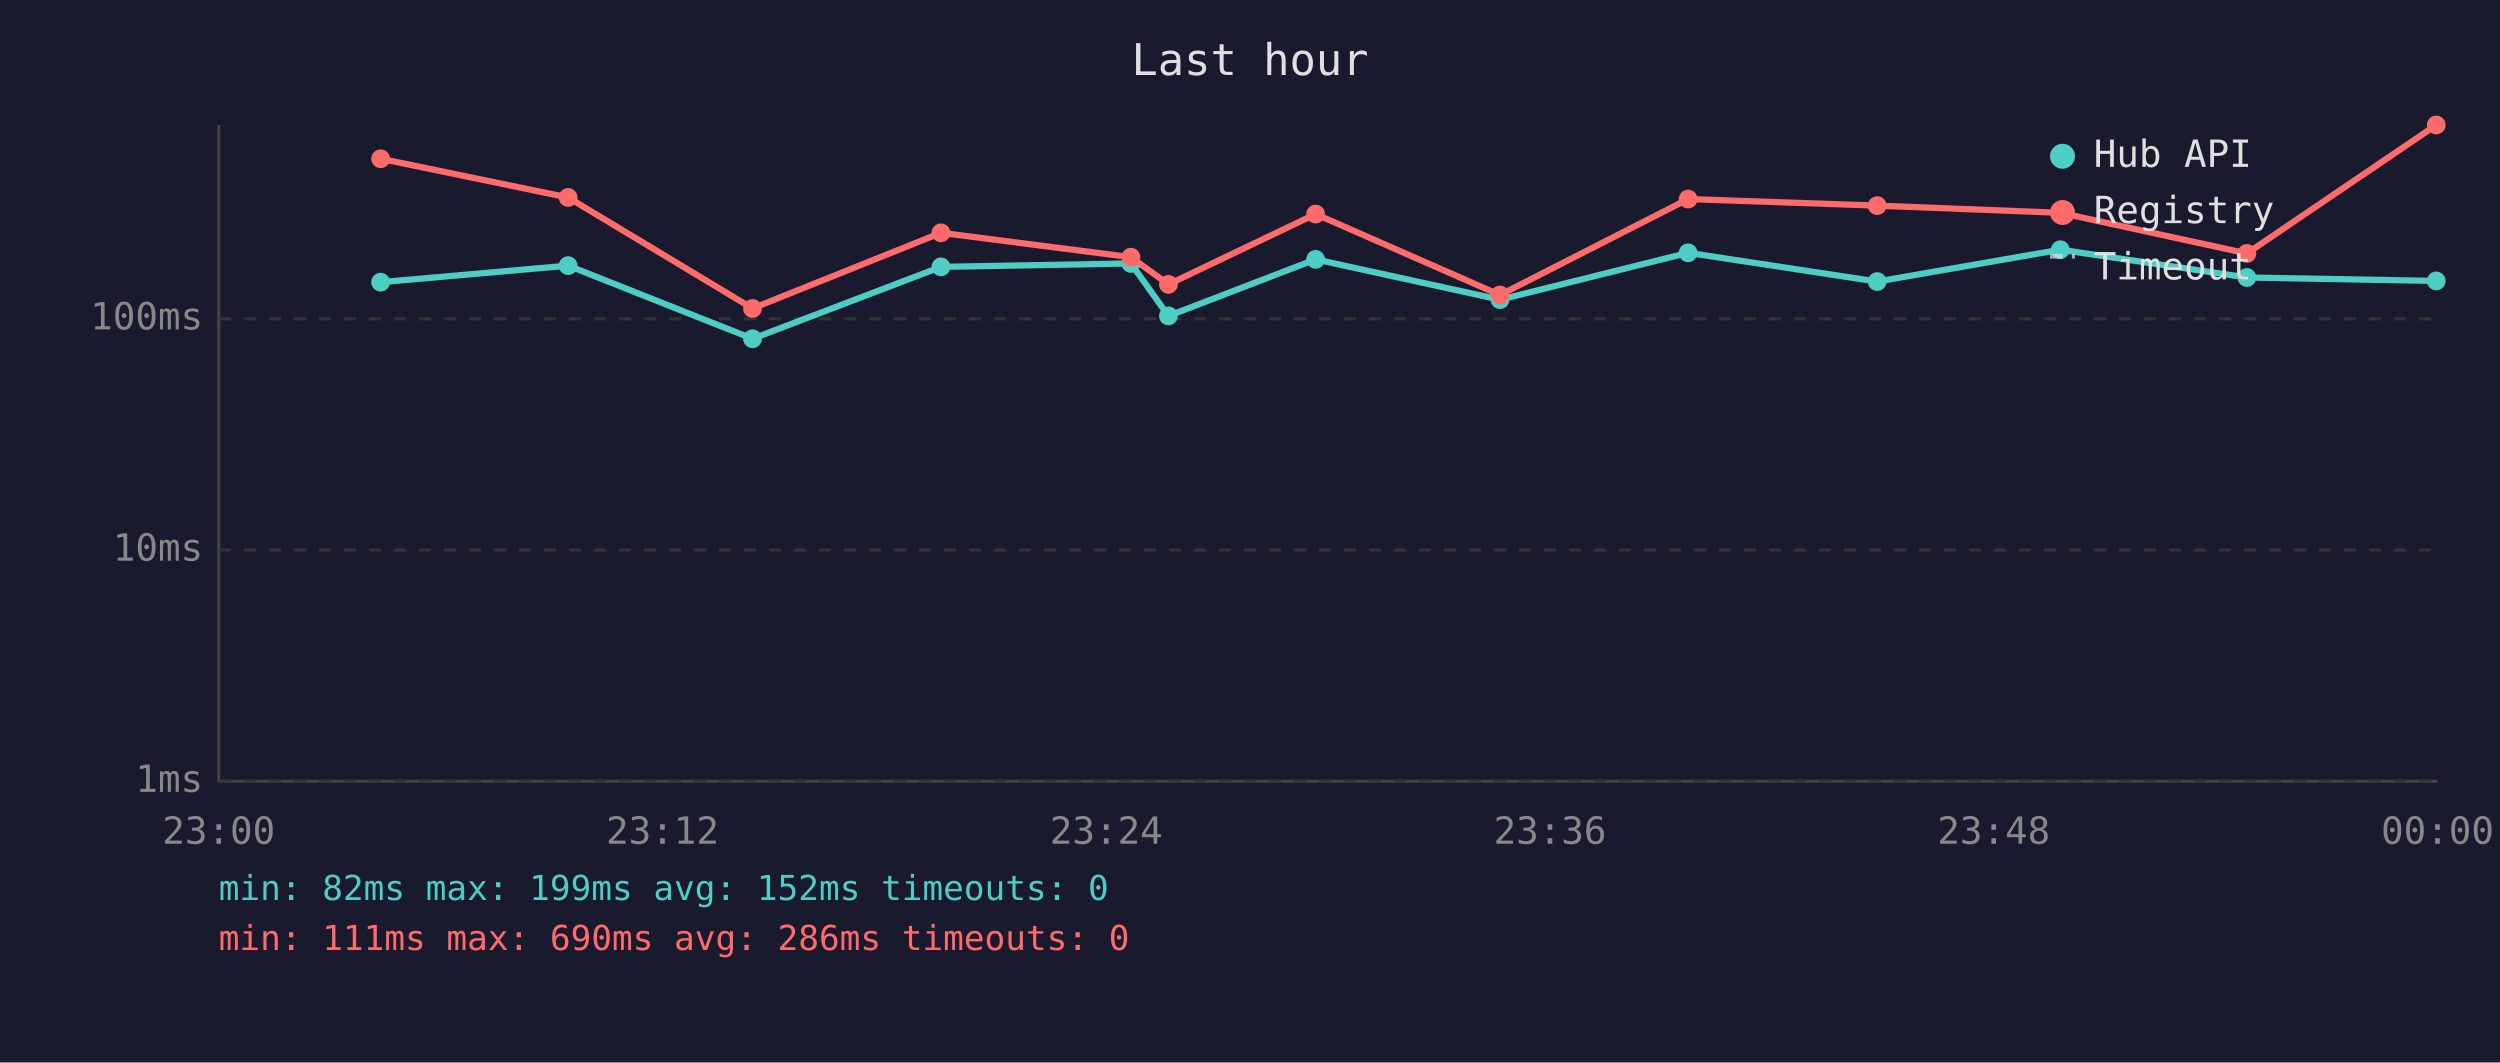
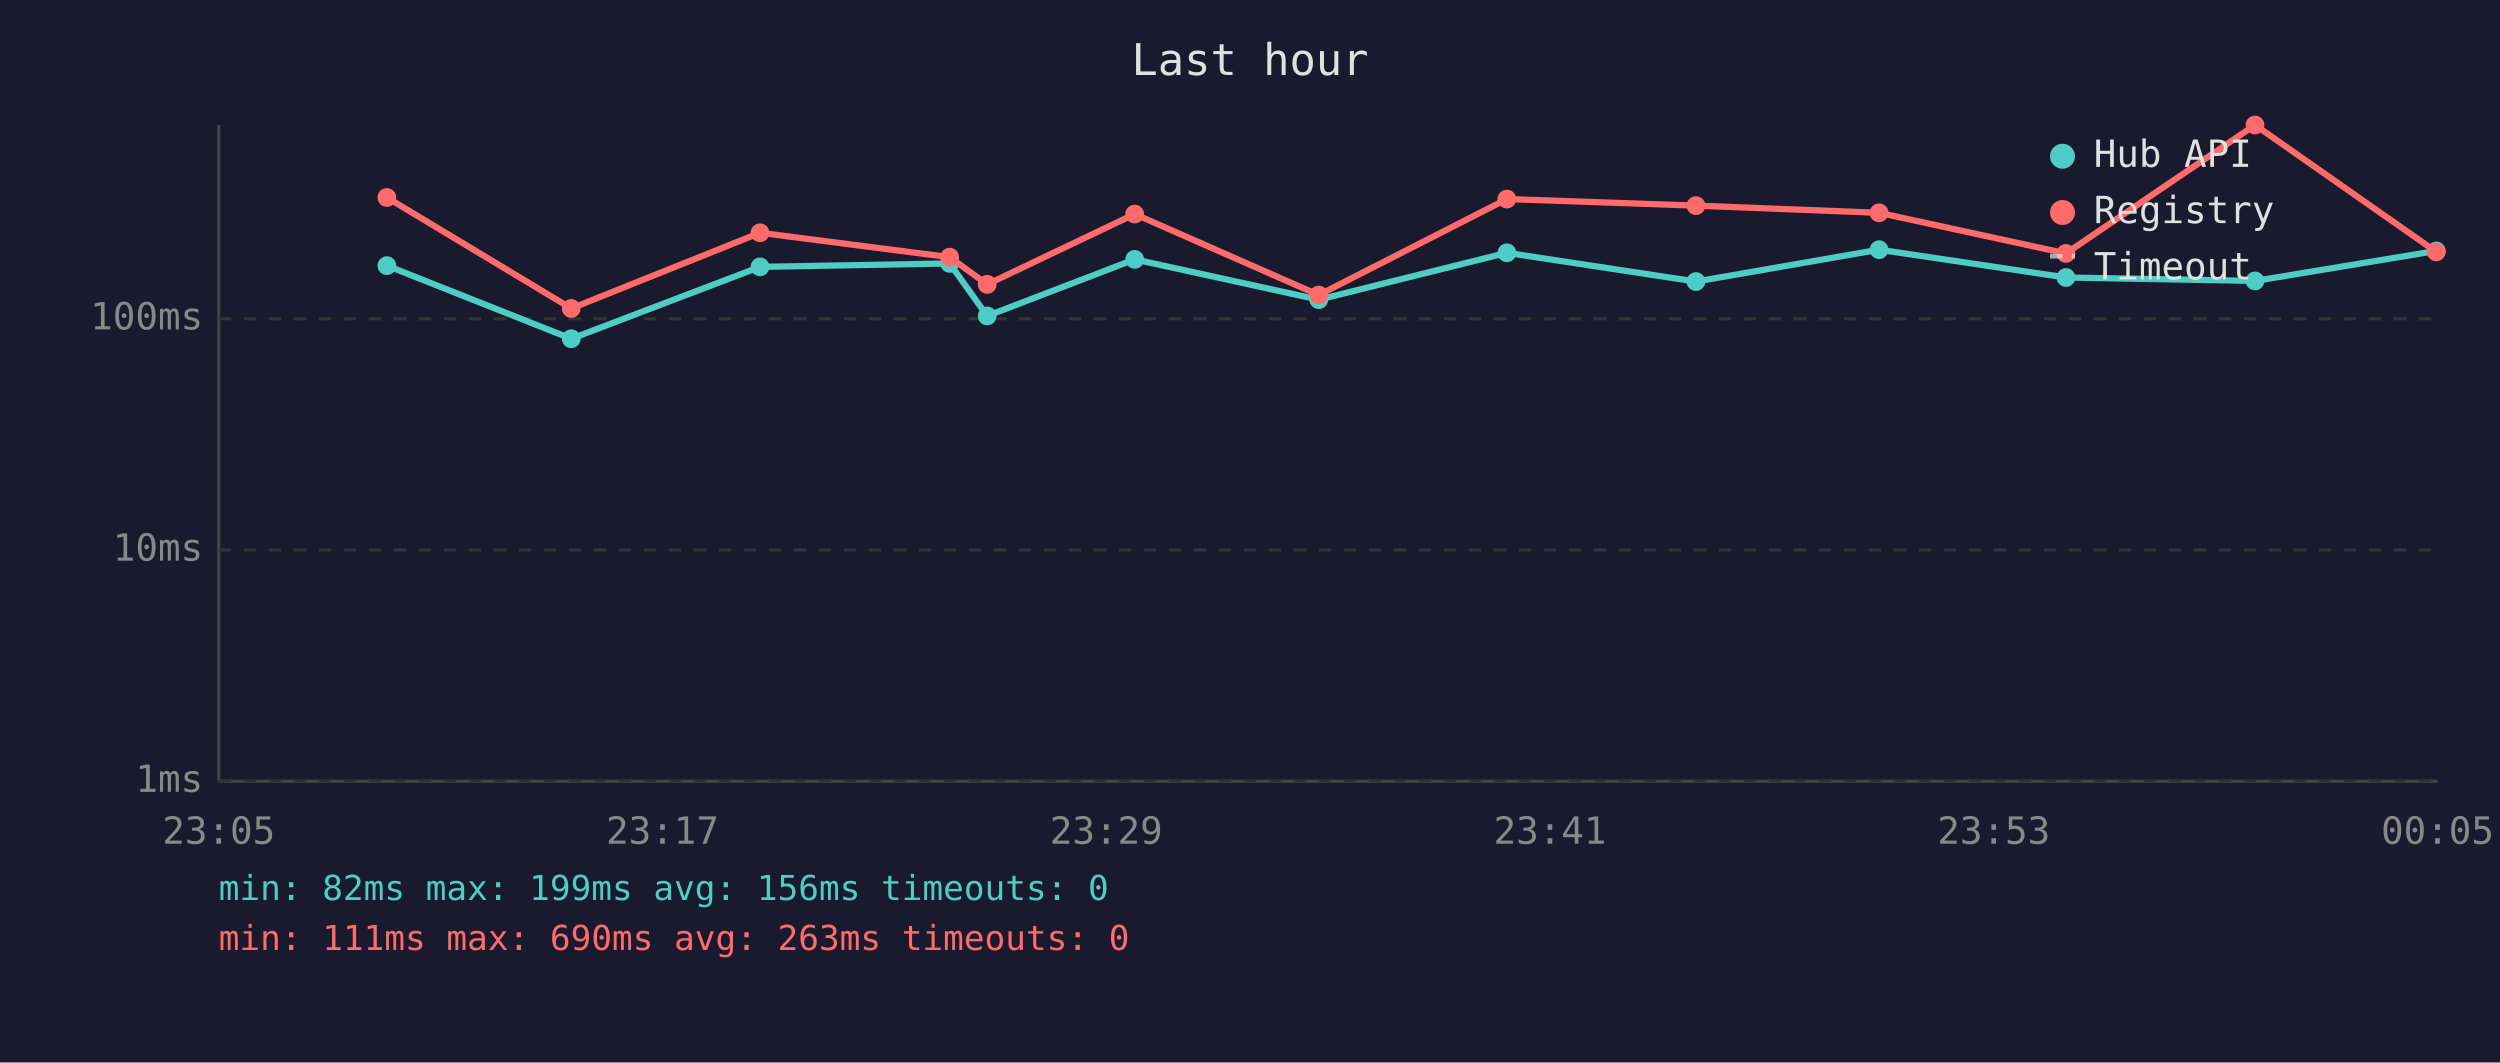
<svg xmlns="http://www.w3.org/2000/svg" viewBox="0 0 800 340" font-family="monospace" font-size="12">
  <rect width="800" height="340" fill="#1a1a2e" />
  <text x="400" y="24" fill="#e0e0e0" font-size="14" text-anchor="middle">Last hour</text>
  <line x1="70" y1="40" x2="70" y2="250" stroke="#444" stroke-width="1" />
  <line x1="70" y1="250" x2="780" y2="250" stroke="#444" stroke-width="1" />
  <line x1="70" y1="250" x2="780" y2="250" stroke="#333" stroke-width="1" stroke-dasharray="4" />
  <text x="65" y="250" fill="#888" text-anchor="end" dominant-baseline="middle">1ms</text>
  <line x1="70" y1="176" x2="780" y2="176" stroke="#333" stroke-width="1" stroke-dasharray="4" />
  <text x="65" y="176" fill="#888" text-anchor="end" dominant-baseline="middle">10ms</text>
  <line x1="70" y1="102" x2="780" y2="102" stroke="#333" stroke-width="1" stroke-dasharray="4" />
  <text x="65" y="102" fill="#888" text-anchor="end" dominant-baseline="middle">100ms</text>
-   <text x="70" y="270" fill="#888" text-anchor="middle">23:00</text>
-   <text x="212" y="270" fill="#888" text-anchor="middle">23:12</text>
-   <text x="354" y="270" fill="#888" text-anchor="middle">23:24</text>
-   <text x="496" y="270" fill="#888" text-anchor="middle">23:36</text>
-   <text x="638" y="270" fill="#888" text-anchor="middle">23:48</text>
-   <text x="780" y="270" fill="#888" text-anchor="middle">00:00</text>
-   <polyline points="121.8,90.3 181.8,85.0 240.8,108.4 301.1,85.4 361.9,84.3 373.9,101.1 421.0,83.0 480.0,95.9 540.2,80.9 600.7,90.1 659.3,79.9 719.0,88.8 779.6,89.9" fill="none" stroke="#4ecdc4" stroke-width="2" opacity="1" />
-   <circle cx="121.8" cy="90.3" r="3" fill="#4ecdc4" />
-   <circle cx="181.8" cy="85.0" r="3" fill="#4ecdc4" />
-   <circle cx="240.8" cy="108.4" r="3" fill="#4ecdc4" />
-   <circle cx="301.1" cy="85.4" r="3" fill="#4ecdc4" />
-   <circle cx="361.9" cy="84.3" r="3" fill="#4ecdc4" />
-   <circle cx="373.9" cy="101.1" r="3" fill="#4ecdc4" />
-   <circle cx="421.0" cy="83.0" r="3" fill="#4ecdc4" />
-   <circle cx="480.0" cy="95.9" r="3" fill="#4ecdc4" />
-   <circle cx="540.2" cy="80.9" r="3" fill="#4ecdc4" />
-   <circle cx="600.7" cy="90.1" r="3" fill="#4ecdc4" />
-   <circle cx="659.3" cy="79.9" r="3" fill="#4ecdc4" />
-   <circle cx="719.0" cy="88.8" r="3" fill="#4ecdc4" />
-   <circle cx="779.6" cy="89.9" r="3" fill="#4ecdc4" />
-   <polyline points="121.8,50.8 181.8,63.2 240.8,98.7 301.1,74.5 361.9,82.3 373.9,91.0 421.0,68.5 480.0,94.4 540.2,63.7 600.7,65.8 659.3,68.1 719.0,81.1 779.6,40.0" fill="none" stroke="#ff6b6b" stroke-width="2" opacity="1" />
-   <circle cx="121.8" cy="50.8" r="3" fill="#ff6b6b" />
-   <circle cx="181.8" cy="63.2" r="3" fill="#ff6b6b" />
-   <circle cx="240.8" cy="98.7" r="3" fill="#ff6b6b" />
-   <circle cx="301.1" cy="74.5" r="3" fill="#ff6b6b" />
-   <circle cx="361.9" cy="82.3" r="3" fill="#ff6b6b" />
-   <circle cx="373.9" cy="91.0" r="3" fill="#ff6b6b" />
-   <circle cx="421.0" cy="68.5" r="3" fill="#ff6b6b" />
-   <circle cx="480.0" cy="94.4" r="3" fill="#ff6b6b" />
-   <circle cx="540.2" cy="63.7" r="3" fill="#ff6b6b" />
-   <circle cx="600.7" cy="65.8" r="3" fill="#ff6b6b" />
-   <circle cx="659.3" cy="68.1" r="3" fill="#ff6b6b" />
-   <circle cx="719.0" cy="81.1" r="3" fill="#ff6b6b" />
-   <circle cx="779.6" cy="40.0" r="3" fill="#ff6b6b" />
+   <text x="70" y="270" fill="#888" text-anchor="middle">23:05</text>
+   <text x="212" y="270" fill="#888" text-anchor="middle">23:17</text>
+   <text x="354" y="270" fill="#888" text-anchor="middle">23:29</text>
+   <text x="496" y="270" fill="#888" text-anchor="middle">23:41</text>
+   <text x="638" y="270" fill="#888" text-anchor="middle">23:53</text>
+   <text x="780" y="270" fill="#888" text-anchor="middle">00:05</text>
+   <polyline points="123.8,85.0 182.8,108.4 243.2,85.4 303.9,84.3 315.9,101.1 363.1,83.0 422.0,95.9 482.2,80.9 542.7,90.1 601.3,79.9 661.1,88.8 721.6,89.9 779.6,80.3" fill="none" stroke="#4ecdc4" stroke-width="2" opacity="1" />
+   <circle cx="123.8" cy="85.0" r="3" fill="#4ecdc4" />
+   <circle cx="182.8" cy="108.4" r="3" fill="#4ecdc4" />
+   <circle cx="243.2" cy="85.4" r="3" fill="#4ecdc4" />
+   <circle cx="303.9" cy="84.3" r="3" fill="#4ecdc4" />
+   <circle cx="315.9" cy="101.1" r="3" fill="#4ecdc4" />
+   <circle cx="363.1" cy="83.0" r="3" fill="#4ecdc4" />
+   <circle cx="422.0" cy="95.9" r="3" fill="#4ecdc4" />
+   <circle cx="482.2" cy="80.9" r="3" fill="#4ecdc4" />
+   <circle cx="542.7" cy="90.1" r="3" fill="#4ecdc4" />
+   <circle cx="601.3" cy="79.9" r="3" fill="#4ecdc4" />
+   <circle cx="661.1" cy="88.8" r="3" fill="#4ecdc4" />
+   <circle cx="721.6" cy="89.9" r="3" fill="#4ecdc4" />
+   <circle cx="779.6" cy="80.3" r="3" fill="#4ecdc4" />
+   <polyline points="123.8,63.2 182.8,98.7 243.2,74.5 303.9,82.3 315.9,91.0 363.1,68.5 422.0,94.4 482.2,63.7 542.7,65.8 601.3,68.1 661.1,81.1 721.6,40.0 779.6,80.6" fill="none" stroke="#ff6b6b" stroke-width="2" opacity="1" />
+   <circle cx="123.8" cy="63.2" r="3" fill="#ff6b6b" />
+   <circle cx="182.8" cy="98.7" r="3" fill="#ff6b6b" />
+   <circle cx="243.2" cy="74.5" r="3" fill="#ff6b6b" />
+   <circle cx="303.9" cy="82.3" r="3" fill="#ff6b6b" />
+   <circle cx="315.9" cy="91.0" r="3" fill="#ff6b6b" />
+   <circle cx="363.1" cy="68.5" r="3" fill="#ff6b6b" />
+   <circle cx="422.0" cy="94.4" r="3" fill="#ff6b6b" />
+   <circle cx="482.2" cy="63.7" r="3" fill="#ff6b6b" />
+   <circle cx="542.7" cy="65.8" r="3" fill="#ff6b6b" />
+   <circle cx="601.3" cy="68.1" r="3" fill="#ff6b6b" />
+   <circle cx="661.1" cy="81.1" r="3" fill="#ff6b6b" />
+   <circle cx="721.6" cy="40.0" r="3" fill="#ff6b6b" />
+   <circle cx="779.6" cy="80.6" r="3" fill="#ff6b6b" />
  <circle cx="660" cy="50" r="4" fill="#4ecdc4" />
  <text x="670" y="50" fill="#e0e0e0" dominant-baseline="middle">Hub API</text>
  <circle cx="660" cy="68" r="4" fill="#ff6b6b" />
  <text x="670" y="68" fill="#e0e0e0" dominant-baseline="middle">Registry</text>
  <line x1="656" y1="82" x2="664" y2="82" stroke="#e0e0e0" stroke-width="1.5" stroke-dasharray="4,3" opacity="0.7" />
  <text x="670" y="86" fill="#e0e0e0" dominant-baseline="middle">Timeout</text>
-   <text x="70" y="288" fill="#4ecdc4" font-size="11">min: 82ms  max: 199ms  avg: 152ms  timeouts: 0</text>
-   <text x="70" y="304" fill="#ff6b6b" font-size="11">min: 111ms  max: 690ms  avg: 286ms  timeouts: 0</text>
+   <text x="70" y="288" fill="#4ecdc4" font-size="11">min: 82ms  max: 199ms  avg: 156ms  timeouts: 0</text>
+   <text x="70" y="304" fill="#ff6b6b" font-size="11">min: 111ms  max: 690ms  avg: 263ms  timeouts: 0</text>
</svg>
